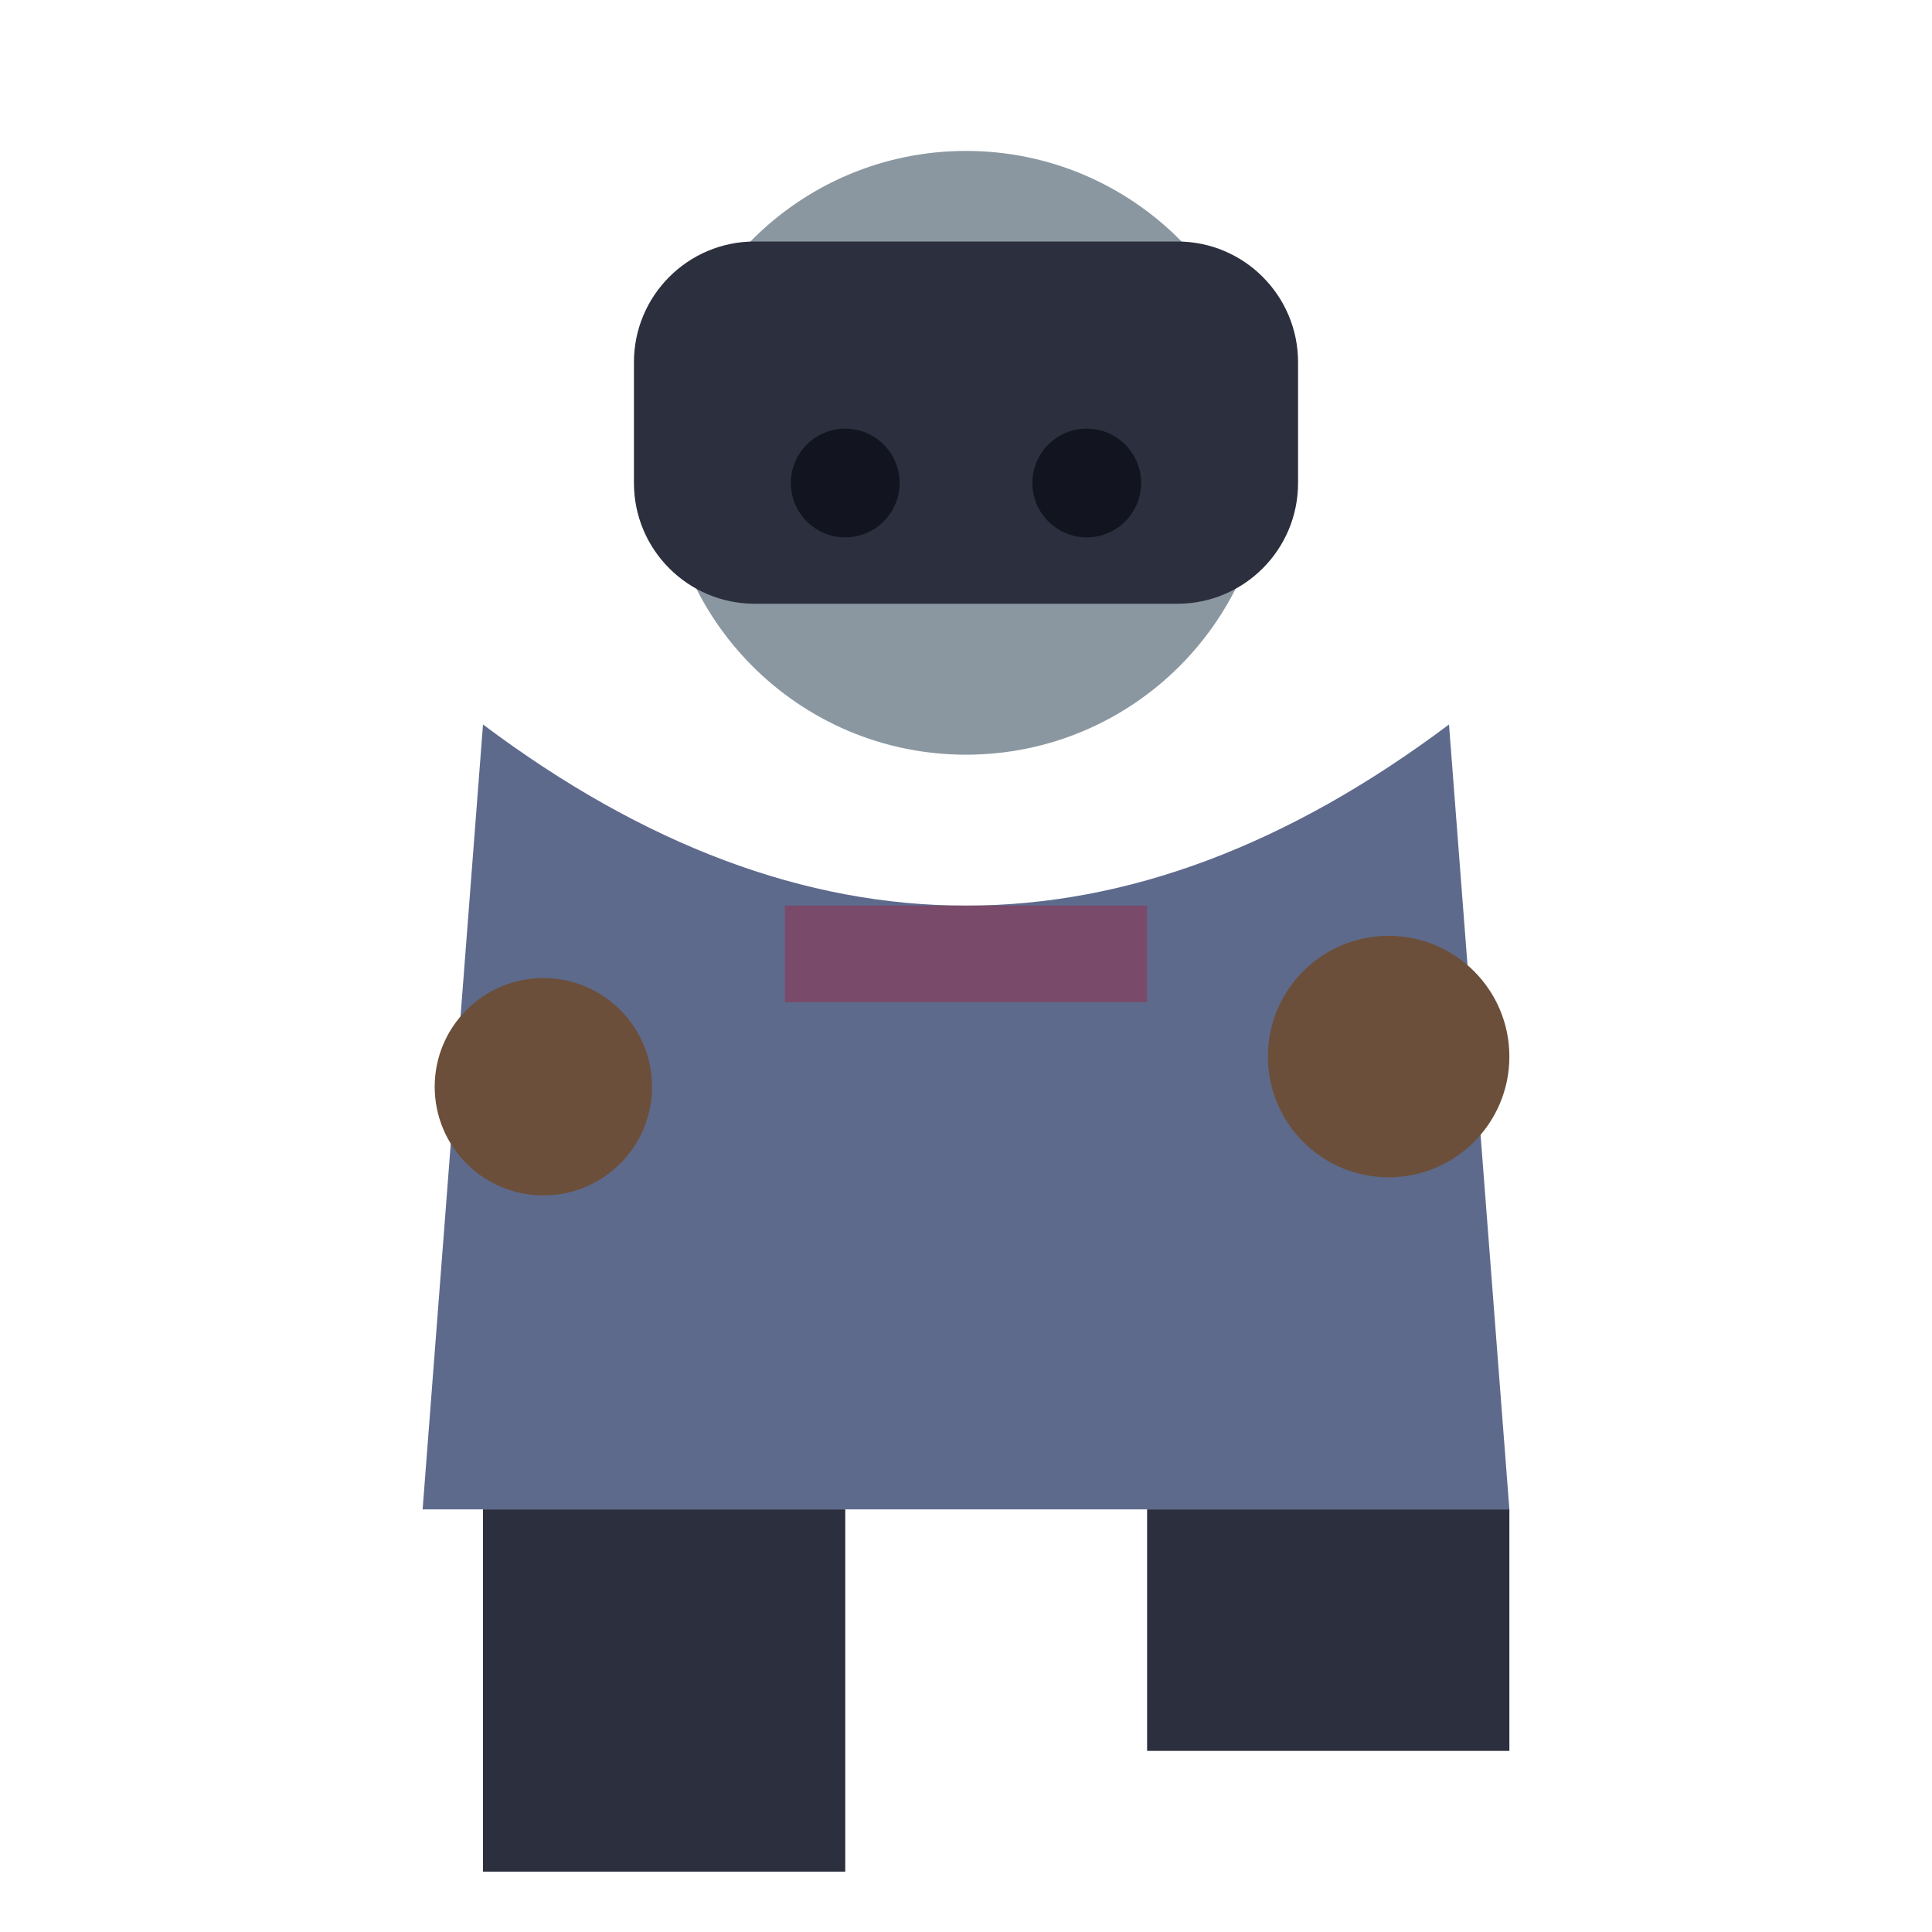
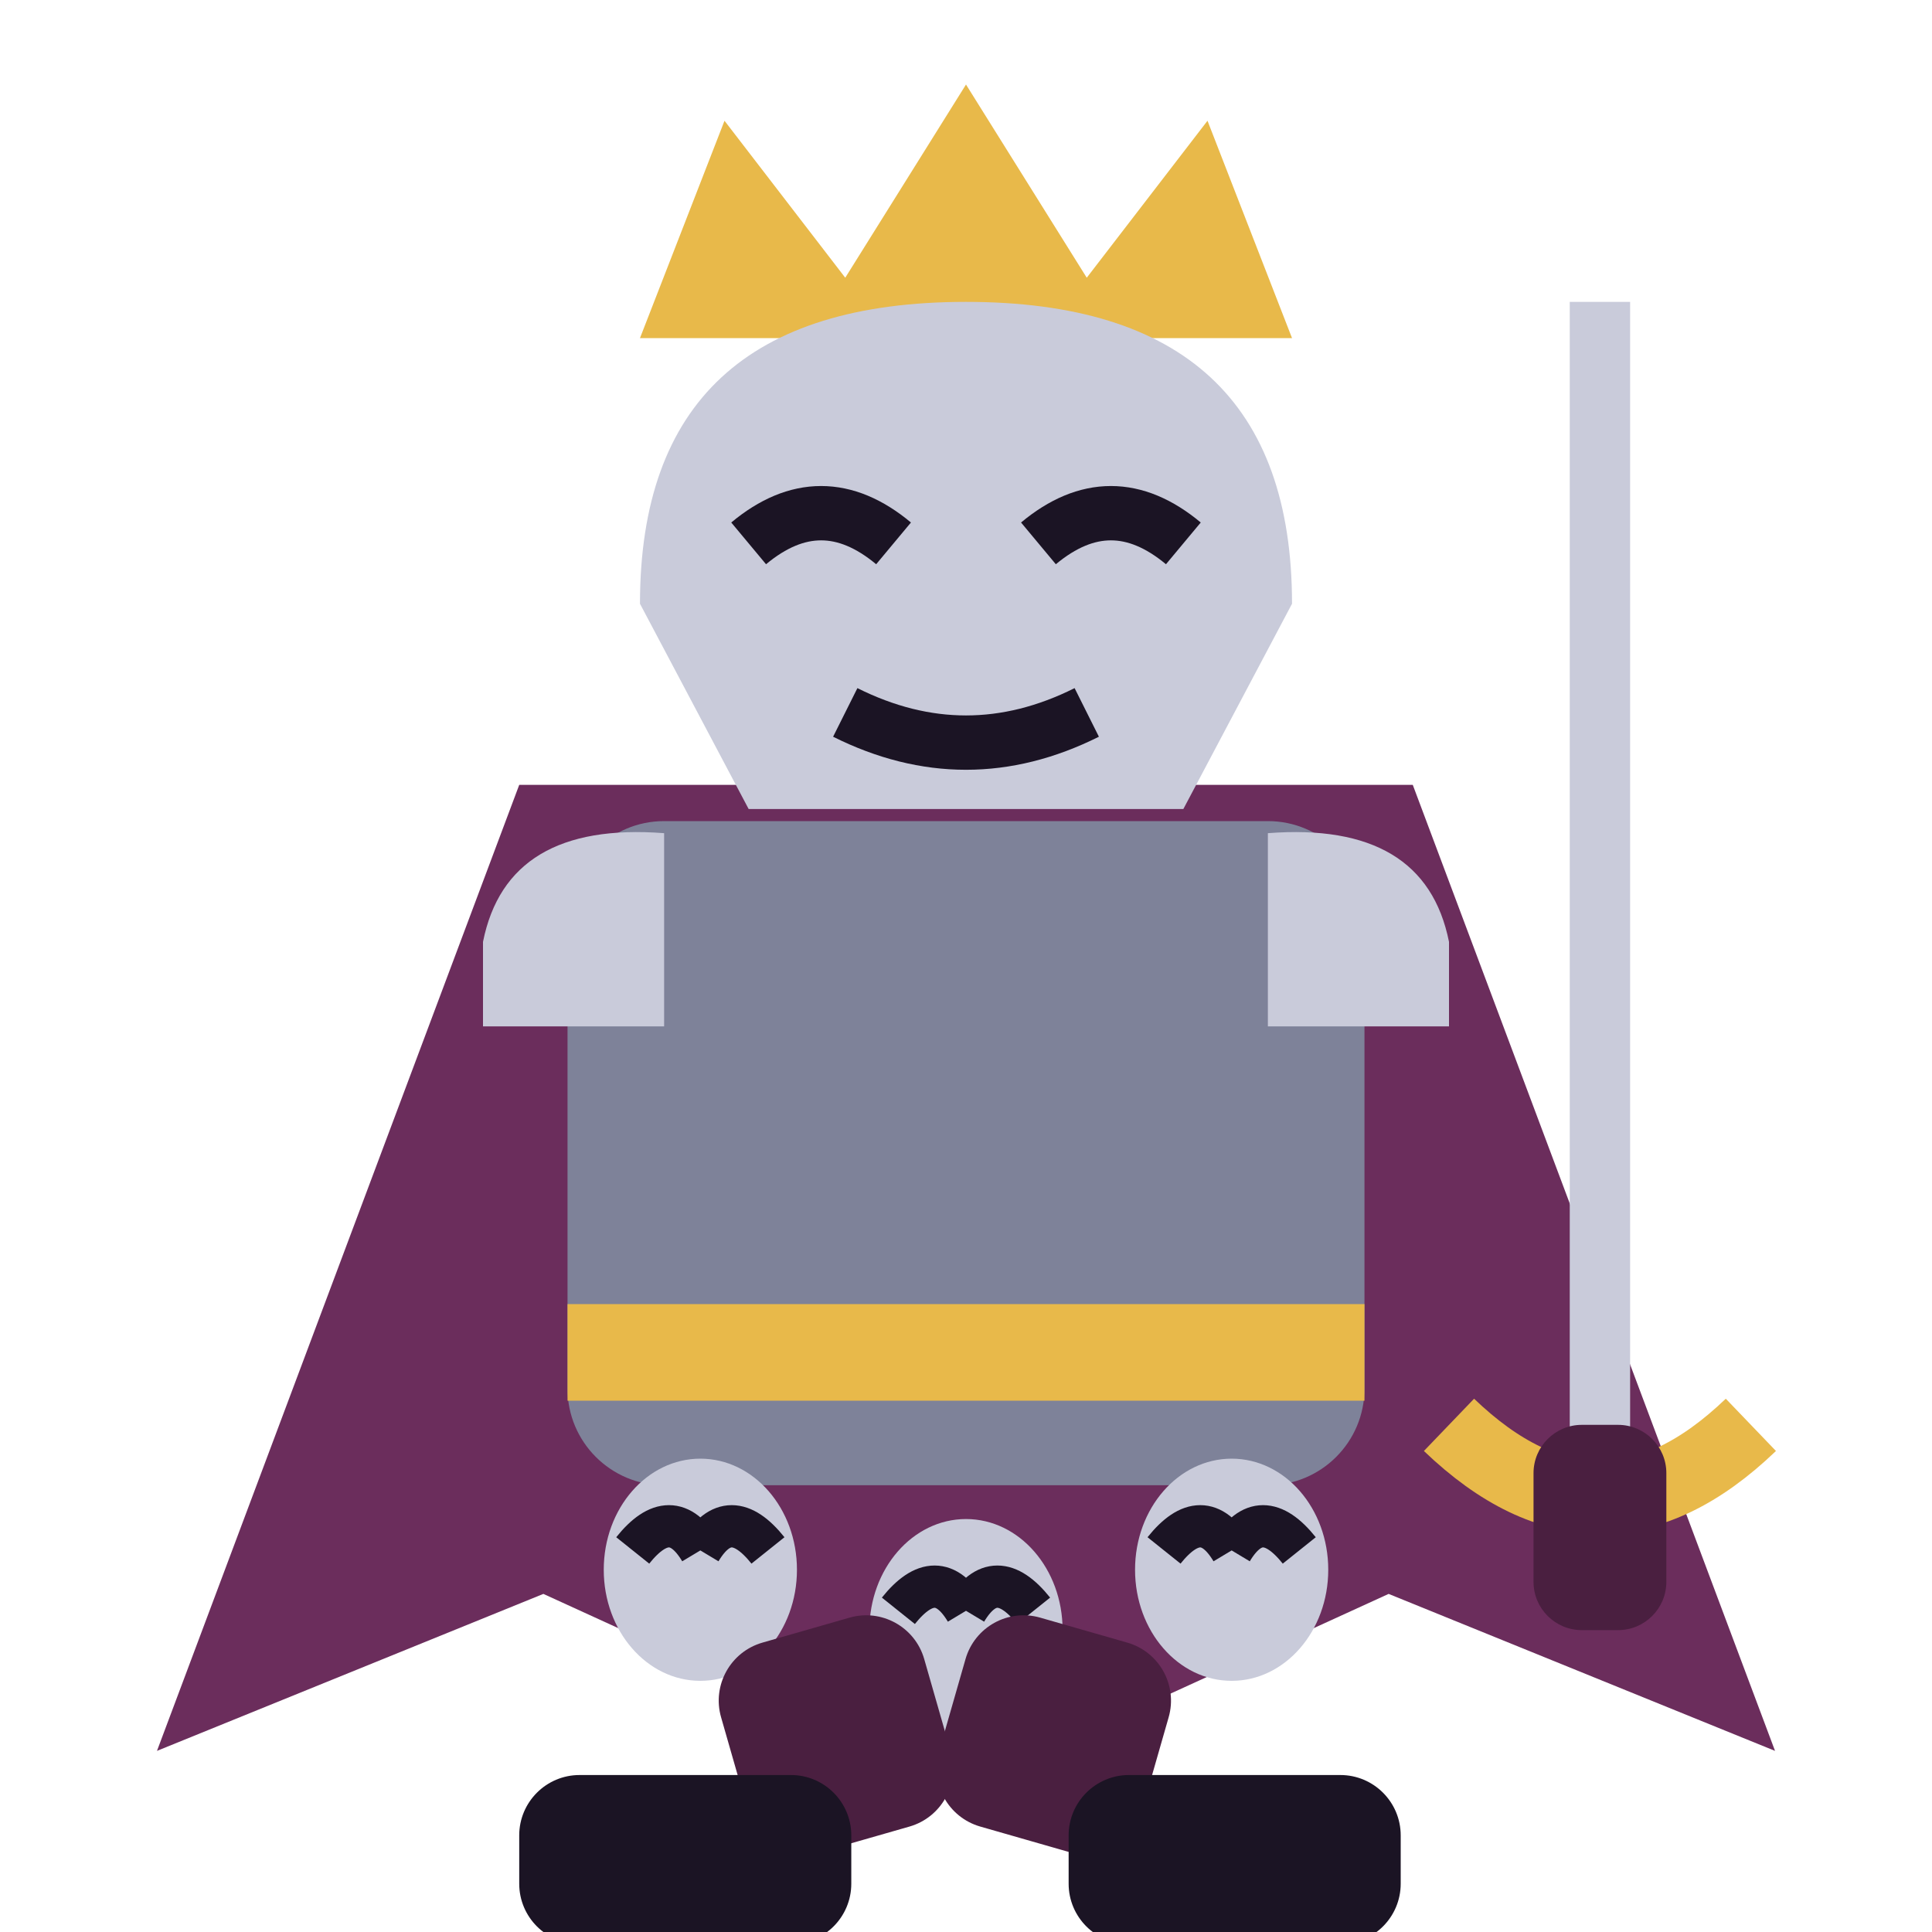
<svg xmlns="http://www.w3.org/2000/svg" viewBox="0 0 32 32">
-   <circle cx="16" cy="7.5" r="5" fill="#8A97A0" />
-   <rect x="10.5" y="4" width="11" height="6" rx="2" fill="#2B2F3E" />
-   <circle cx="14" cy="8" r="0.9" fill="#12141f" />
-   <circle cx="18" cy="8" r="0.9" fill="#12141f" />
-   <path d="M8,12 L7,25 L25,25 L24,12 Q16,18 8,12 Z" fill="#5E6A8C" />
-   <rect x="13" y="15" width="6" height="1.6" fill="#7A4A6B" />
-   <circle cx="9" cy="18" r="1.8" fill="#6B4F3A" />
-   <circle cx="23" cy="17.5" r="2" fill="#6B4F3A" />
-   <rect x="8" y="25" width="6" height="6" fill="#2B2F3E" />
-   <rect x="19" y="25" width="6" height="4" fill="#2B2F3E" />
+   <path d="M8.6,13 L2.6,29 L9,26.4 L16,29.6 L23,26.4 L29.4,29 L23.4,13 Z" fill="#6B2D5C" />
+   <path d="M10.6,5.6 L12,2 L14,4.6 L16,1.4 L18,4.6 L20,2 L21.4,5.6 Z" fill="#E8B94A" />
+   <path d="M10.6,10 Q10.6,5 16,5 Q21.4,5 21.4,10 L19.6,13.4 H12.4 Z" fill="#C9CBDA" />
+   <path d="M12.4,9 q1.2,-1 2.4,0 M17.2,9 q1.2,-1 2.4,0 M14,11.8 Q16,12.8 18,11.8" stroke="#1B1424" stroke-width="0.9" fill="none" />
+   <rect x="9.4" y="13.6" width="13.2" height="11" rx="1.6" fill="#7E8299" />
+   <path d="M8,15.6 Q8.4,13.6 11,13.8 V17 H8 Z M24,15.6 Q23.6,13.6 21,13.8 V17 H24 Z" fill="#C9CBDA" />
+   <rect x="9.4" y="21.6" width="13.2" height="1.6" fill="#E8B94A" />
+   <ellipse cx="11.6" cy="26" rx="1.6" ry="1.84" fill="#C9CBDA" />
+   <path d="M10.48,25.68 q0.64,-0.8 1.12,0 M12.72,25.68 q-0.64,-0.8 -1.12,0" stroke="#1B1424" stroke-width="0.7" fill="none" />
+   <ellipse cx="16" cy="27" rx="1.6" ry="1.84" fill="#C9CBDA" />
+   <path d="M14.88,26.68 q0.64,-0.8 1.12,0 M17.12,26.68 q-0.64,-0.8 -1.12,0" stroke="#1B1424" stroke-width="0.7" fill="none" />
+   <ellipse cx="20.4" cy="26" rx="1.6" ry="1.84" fill="#C9CBDA" />
+   <path d="M19.28,25.68 q0.64,-0.8 1.12,0 M21.52,25.68 q-0.64,-0.8 -1.12,0" stroke="#1B1424" stroke-width="0.7" fill="none" />
+   <rect x="26" y="5" width="1" height="19" fill="#C9CBDA" />
+   <path d="M24,23.6 Q26.5,26 29,23.6" stroke="#E8B94A" stroke-width="1.2" fill="none" />
+   <rect x="25.4" y="23.6" width="2.2" height="3.4" rx="0.8" fill="#4A1F40" />
+   <rect x="11.6" y="27" width="3.5" height="3.6" rx="1" fill="#4A1F40" transform="rotate(-16 13.35 27)" />
+   <rect x="16.2" y="27" width="3.5" height="3.6" rx="1" fill="#4A1F40" transform="rotate(16 17.95 27)" />
+   <rect x="8.6" y="29.4" width="5.5" height="2.8" rx="1" fill="#1B1424" />
+   <rect x="17.7" y="29.4" width="5.5" height="2.8" rx="1" fill="#1B1424" />
</svg>
